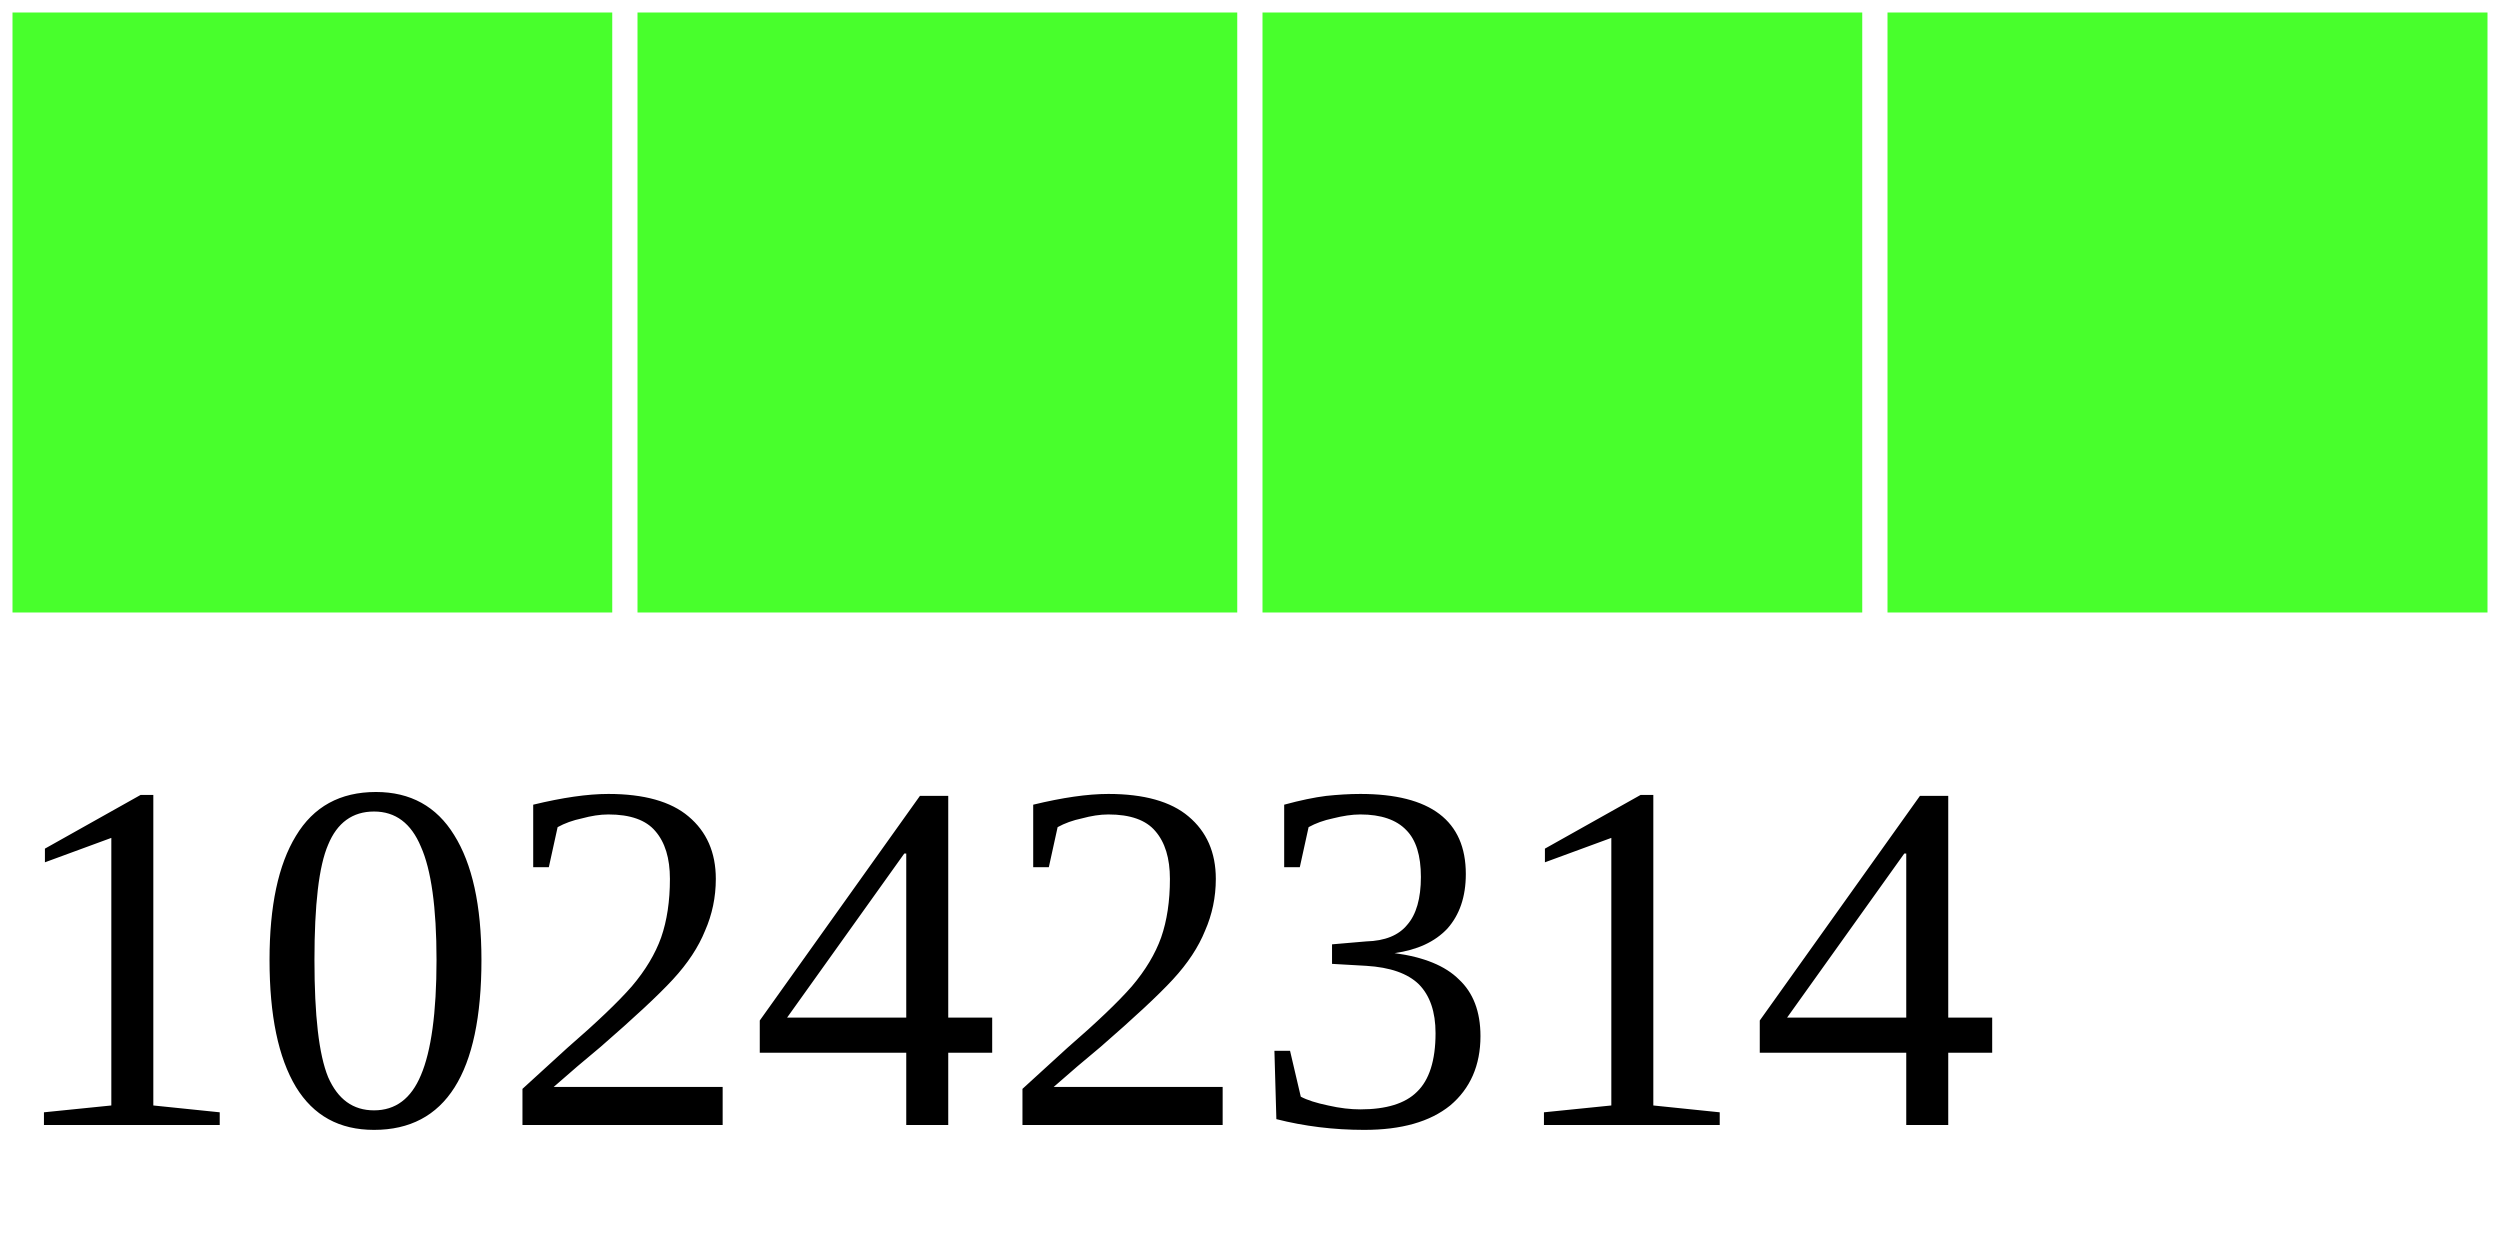
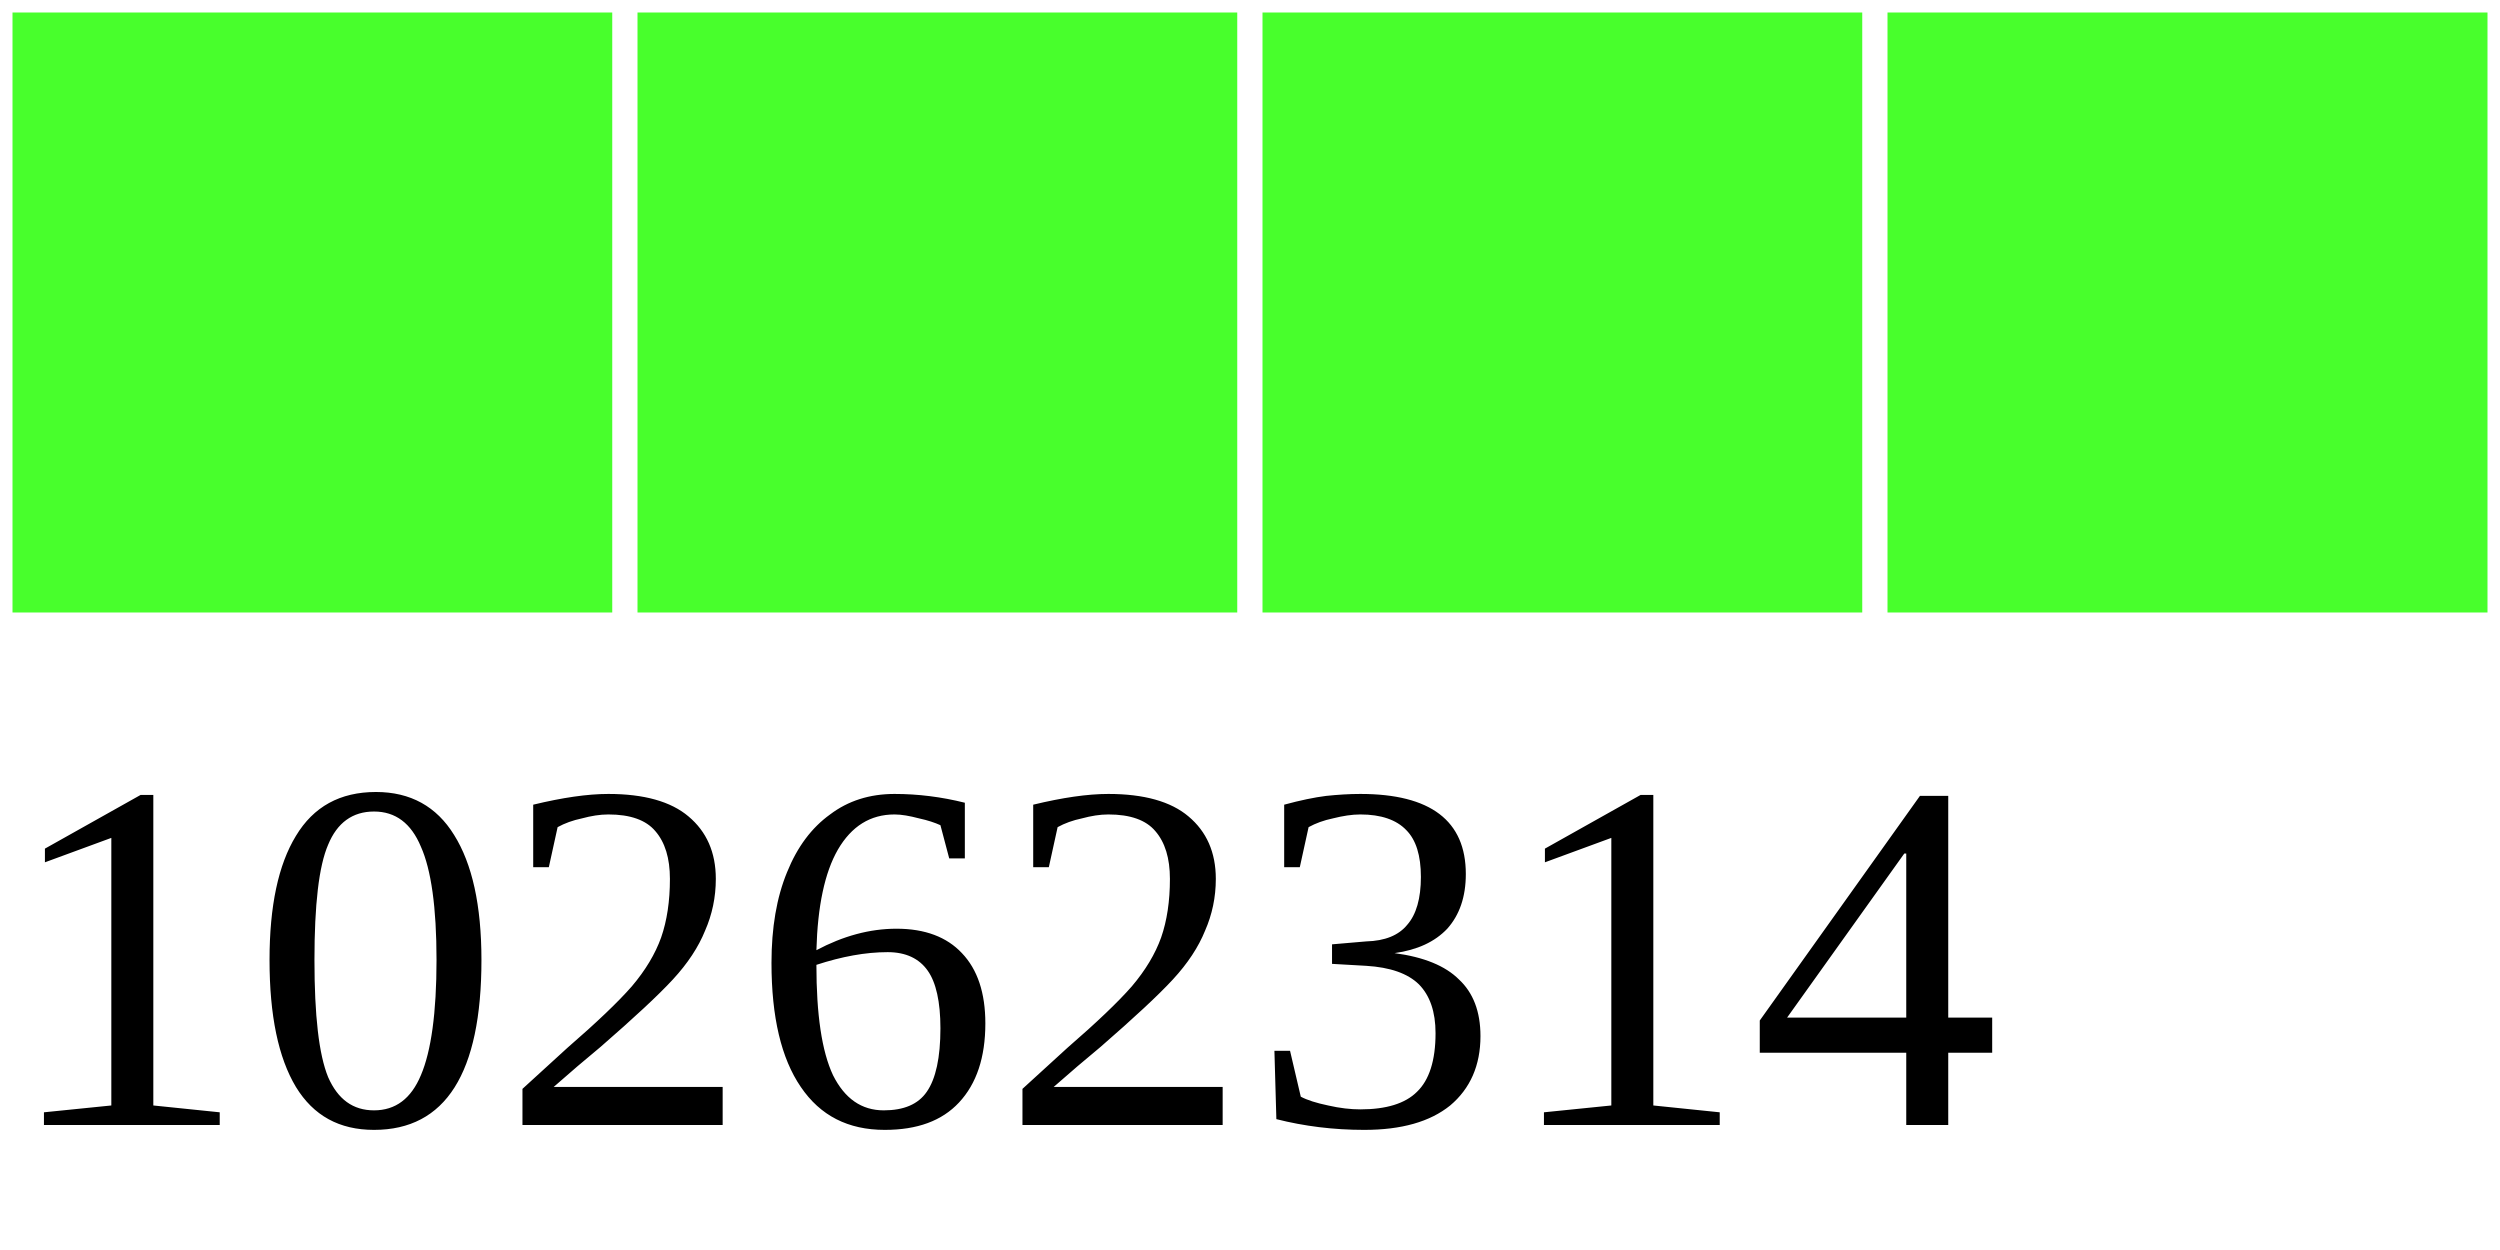
<svg xmlns="http://www.w3.org/2000/svg" width="40" height="20">
  <g>
    <rect width="10" height="10" style="fill:#48FF2C;stroke-width:0.4;stroke:rgb(255,255,255)" x="0" />
    <rect width="10" height="10" style="fill:#48FF2C;stroke-width:0.4;stroke:rgb(255,255,255)" x="10" />
    <rect width="10" height="10" style="fill:#48FF2C;stroke-width:0.4;stroke:rgb(255,255,255)" x="20" />
    <rect width="10" height="10" style="fill:#48FF2C;stroke-width:0.4;stroke:rgb(255,255,255)" x="30" />
-     <text x="0" y="18" fill="black" font-size="8">10242314</text>
+     <text x="0" y="18" fill="black" font-size="8">10262314</text>
  </g>
</svg>
